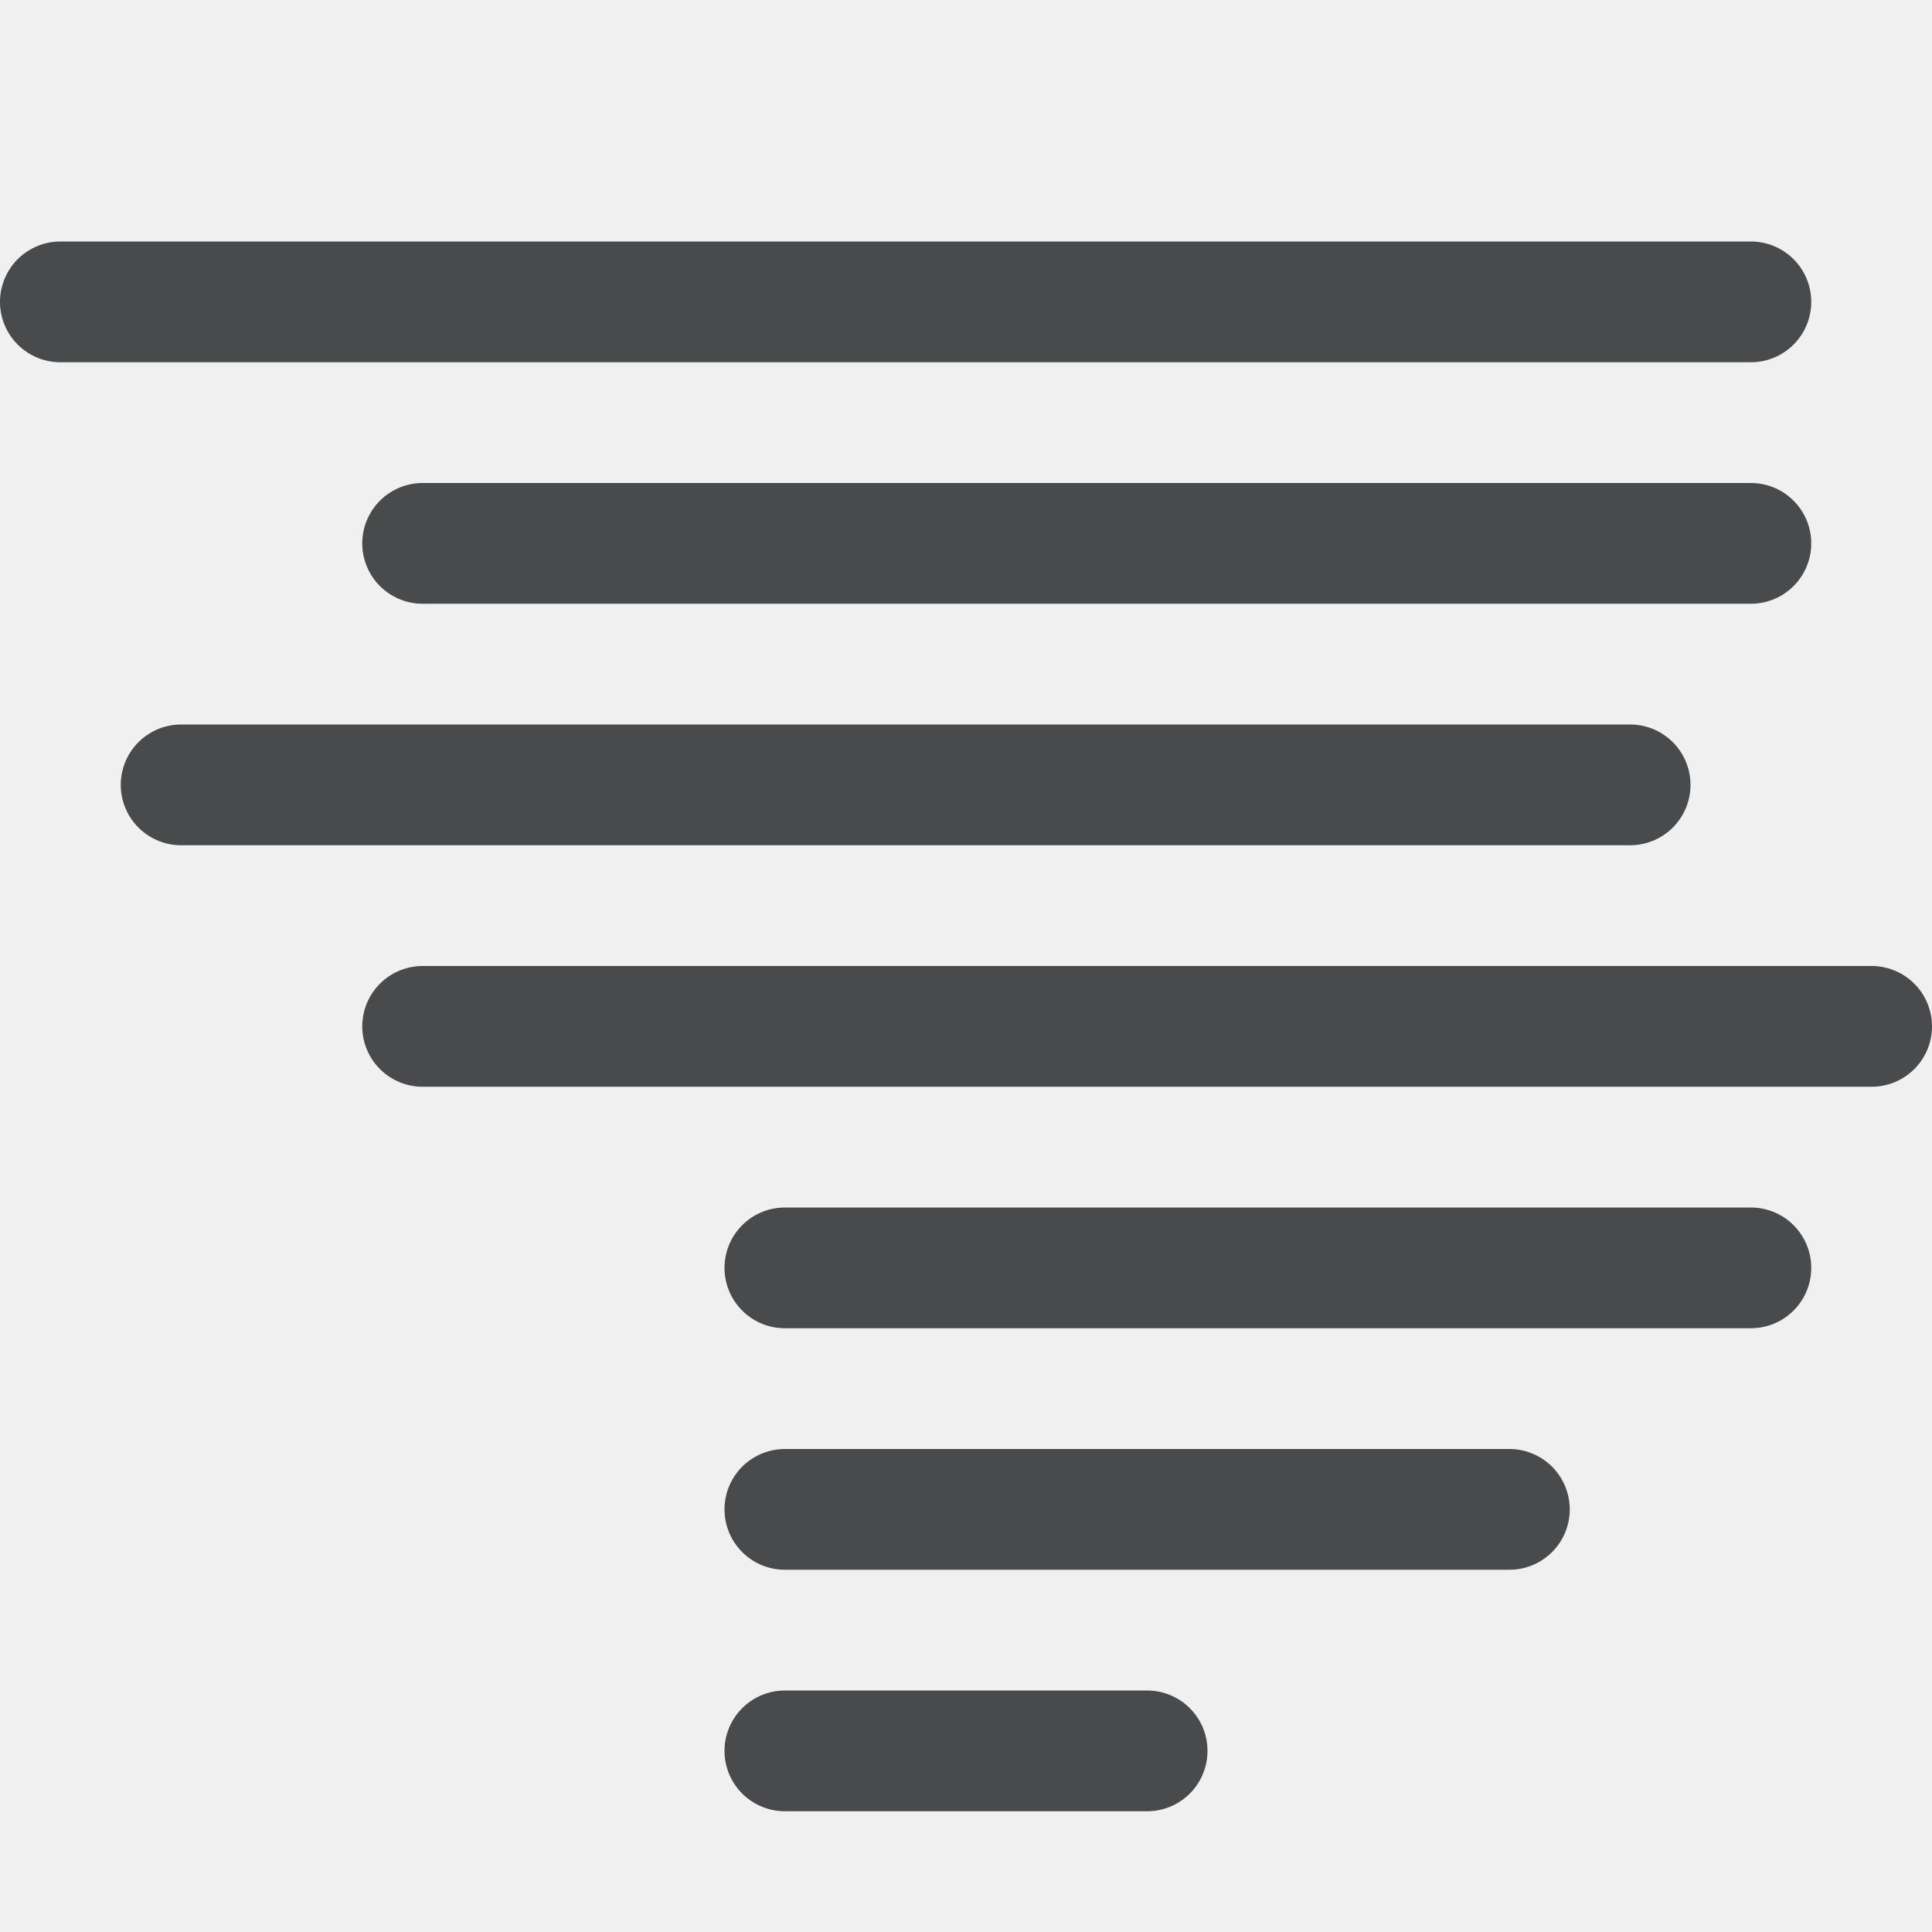
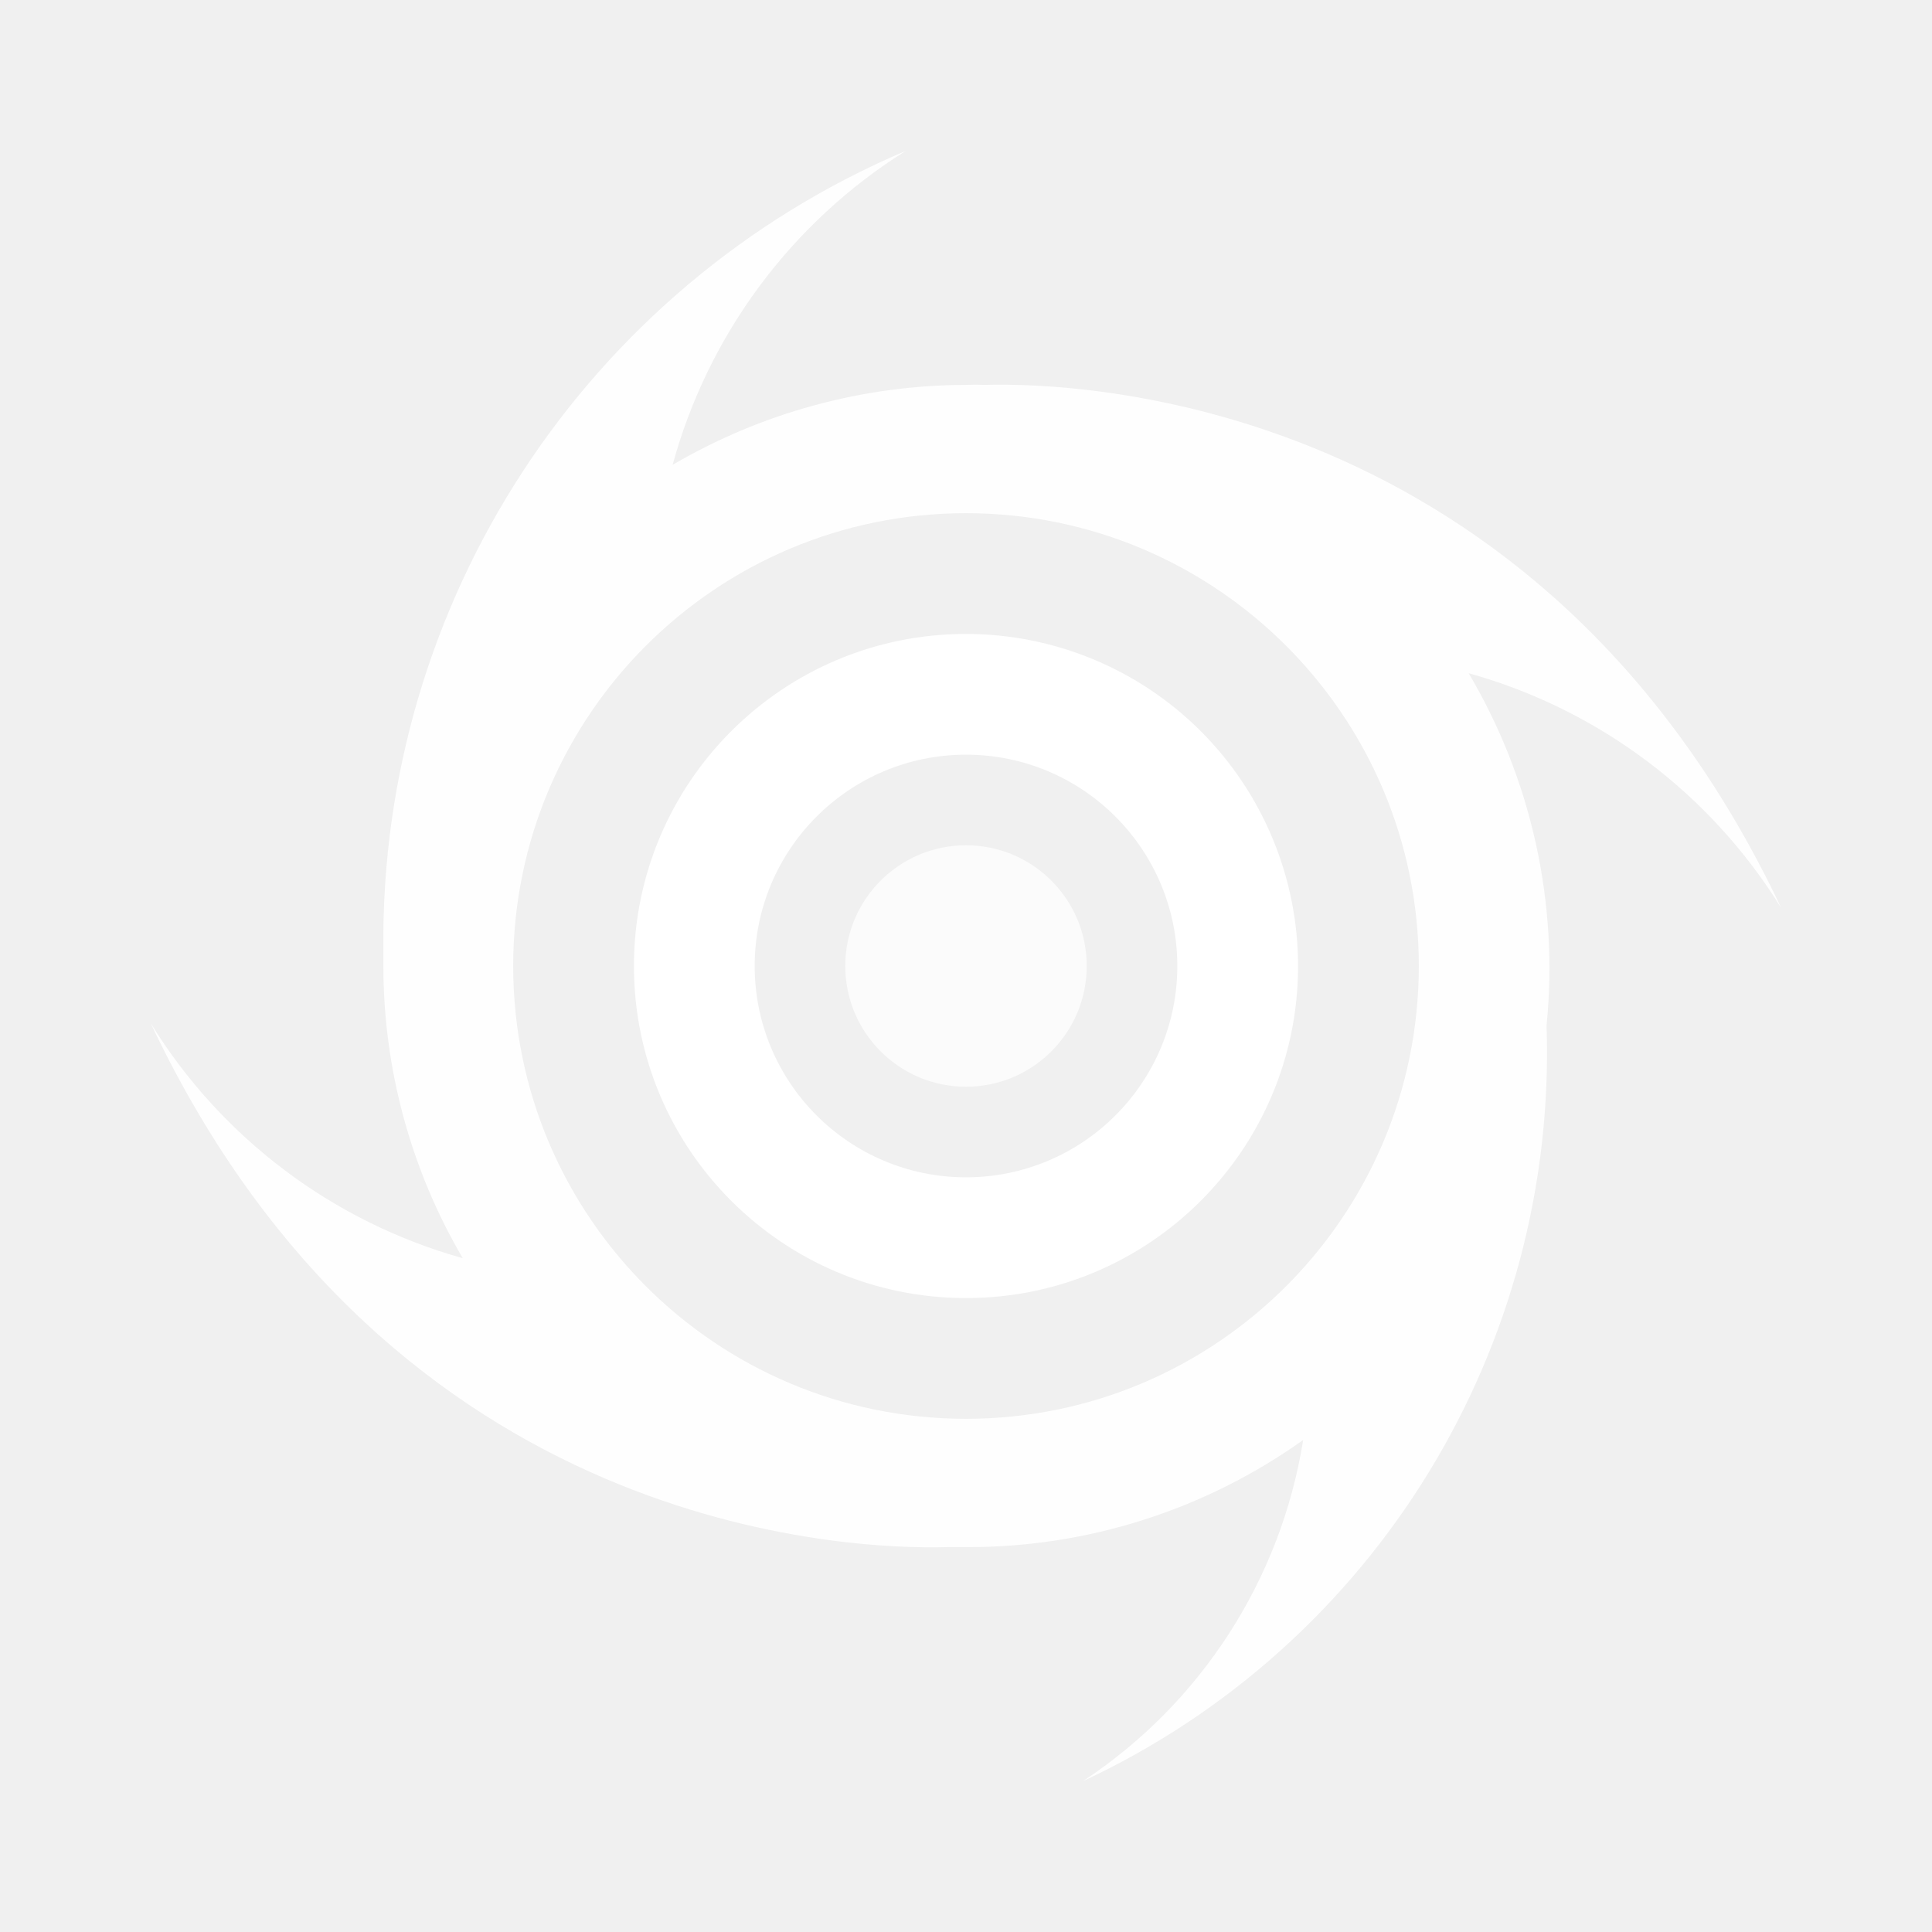
- <svg xmlns="http://www.w3.org/2000/svg" version="1.1" id="图层_2" opacity="0.8" x="0px" y="0px" viewBox="0 0 16 16" style="enable-background:new 0 0 16 16;" xml:space="preserve">
-   <style type="text/css">
- 	.st0{fill:none;stroke:#1F2022;stroke-linecap:round;stroke-miterlimit:10;}
- </style>
-   <line class="st0" x1="6.5" y1="14.5" x2="9.5" y2="14.5" />
-   <line class="st0" x1="6.5" y1="12.5" x2="12.5" y2="12.5" />
-   <line class="st0" x1="6.5" y1="10.5" x2="14.5" y2="10.5" />
-   <line class="st0" x1="3.5" y1="8.5" x2="15.5" y2="8.5" />
-   <line class="st0" x1="1.5" y1="6.5" x2="13.5" y2="6.5" />
-   <line class="st0" x1="3.5" y1="4.5" x2="14.5" y2="4.5" />
-   <line class="st0" x1="0.5" y1="2.5" x2="14.5" y2="2.5" />
+ <svg xmlns="http://www.w3.org/2000/svg" width="64px" height="64px" viewBox="0 0 64 64" version="1.1">
+   <g id="213-热带风暴Tropical-Storm" stroke="none" stroke-width="1" fill="none" fill-rule="evenodd">
+     <g transform="translate(5, 5)" fill="#FFFFFF" fill-rule="nonzero">
+       <g id="编组" opacity="0.95">
+         <path d="M54,25.07 C46,8.16 30.76,7.66 27.61,7.75 C27.407,7.74 27.203,7.74 27,7.75 C23.583,7.758 20.228,8.672 17.28,10.4 C18.459,6.088 21.214,2.376 25,-2.66453526e-15 C14.412,4.498 7.582,14.937 7.7,26.44 C7.7,26.63 7.7,26.81 7.7,27 C7.701,30.403 8.608,33.745 10.33,36.68 C6.033,35.479 2.346,32.705 0,28.91 C8,45.84 23.23,46.34 26.38,46.25 C26.59,46.25 26.79,46.25 27,46.25 C31.003,46.266 34.91,45.024 38.17,42.7 C37.431,47.322 34.786,51.421 30.88,54 C40.563,49.48 46.607,39.61 46.23,28.93 L46.23,28.99 C46.639,24.918 45.735,20.822 43.65,17.3 C47.953,18.499 51.648,21.272 54,25.07 Z M27,42 C18.716,42 12,35.284 12,27 C12,18.716 18.716,12 27,12 C35.284,12 42,18.716 42,27 C42,35.284 35.284,42 27,42 L27,42 Z" id="形状" />
+       </g>
+       <path d="M27,16 C20.925,16 16,20.925 16,27 C16,33.075 20.925,38 27,38 C33.075,38 38,33.075 38,27 C38,24.083 36.841,21.285 34.778,19.222 C32.715,17.159 29.917,16 27,16 Z M27,34 L27,34 C23.134,34 20,30.866 20,27 C20,23.134 23.134,20 27,20 C30.866,20 34,23.134 34,27 C34,30.866 30.866,34 27,34 Z" id="形状" />
+       <path d="M27,31 C24.791,31 23,29.209 23,27 C23,24.791 24.791,23 27,23 L27,23 C29.209,23 31,24.791 31,27 C31,29.209 29.209,31 27,31 Z" id="路径" opacity="0.7" />
+     </g>
+   </g>
</svg>
